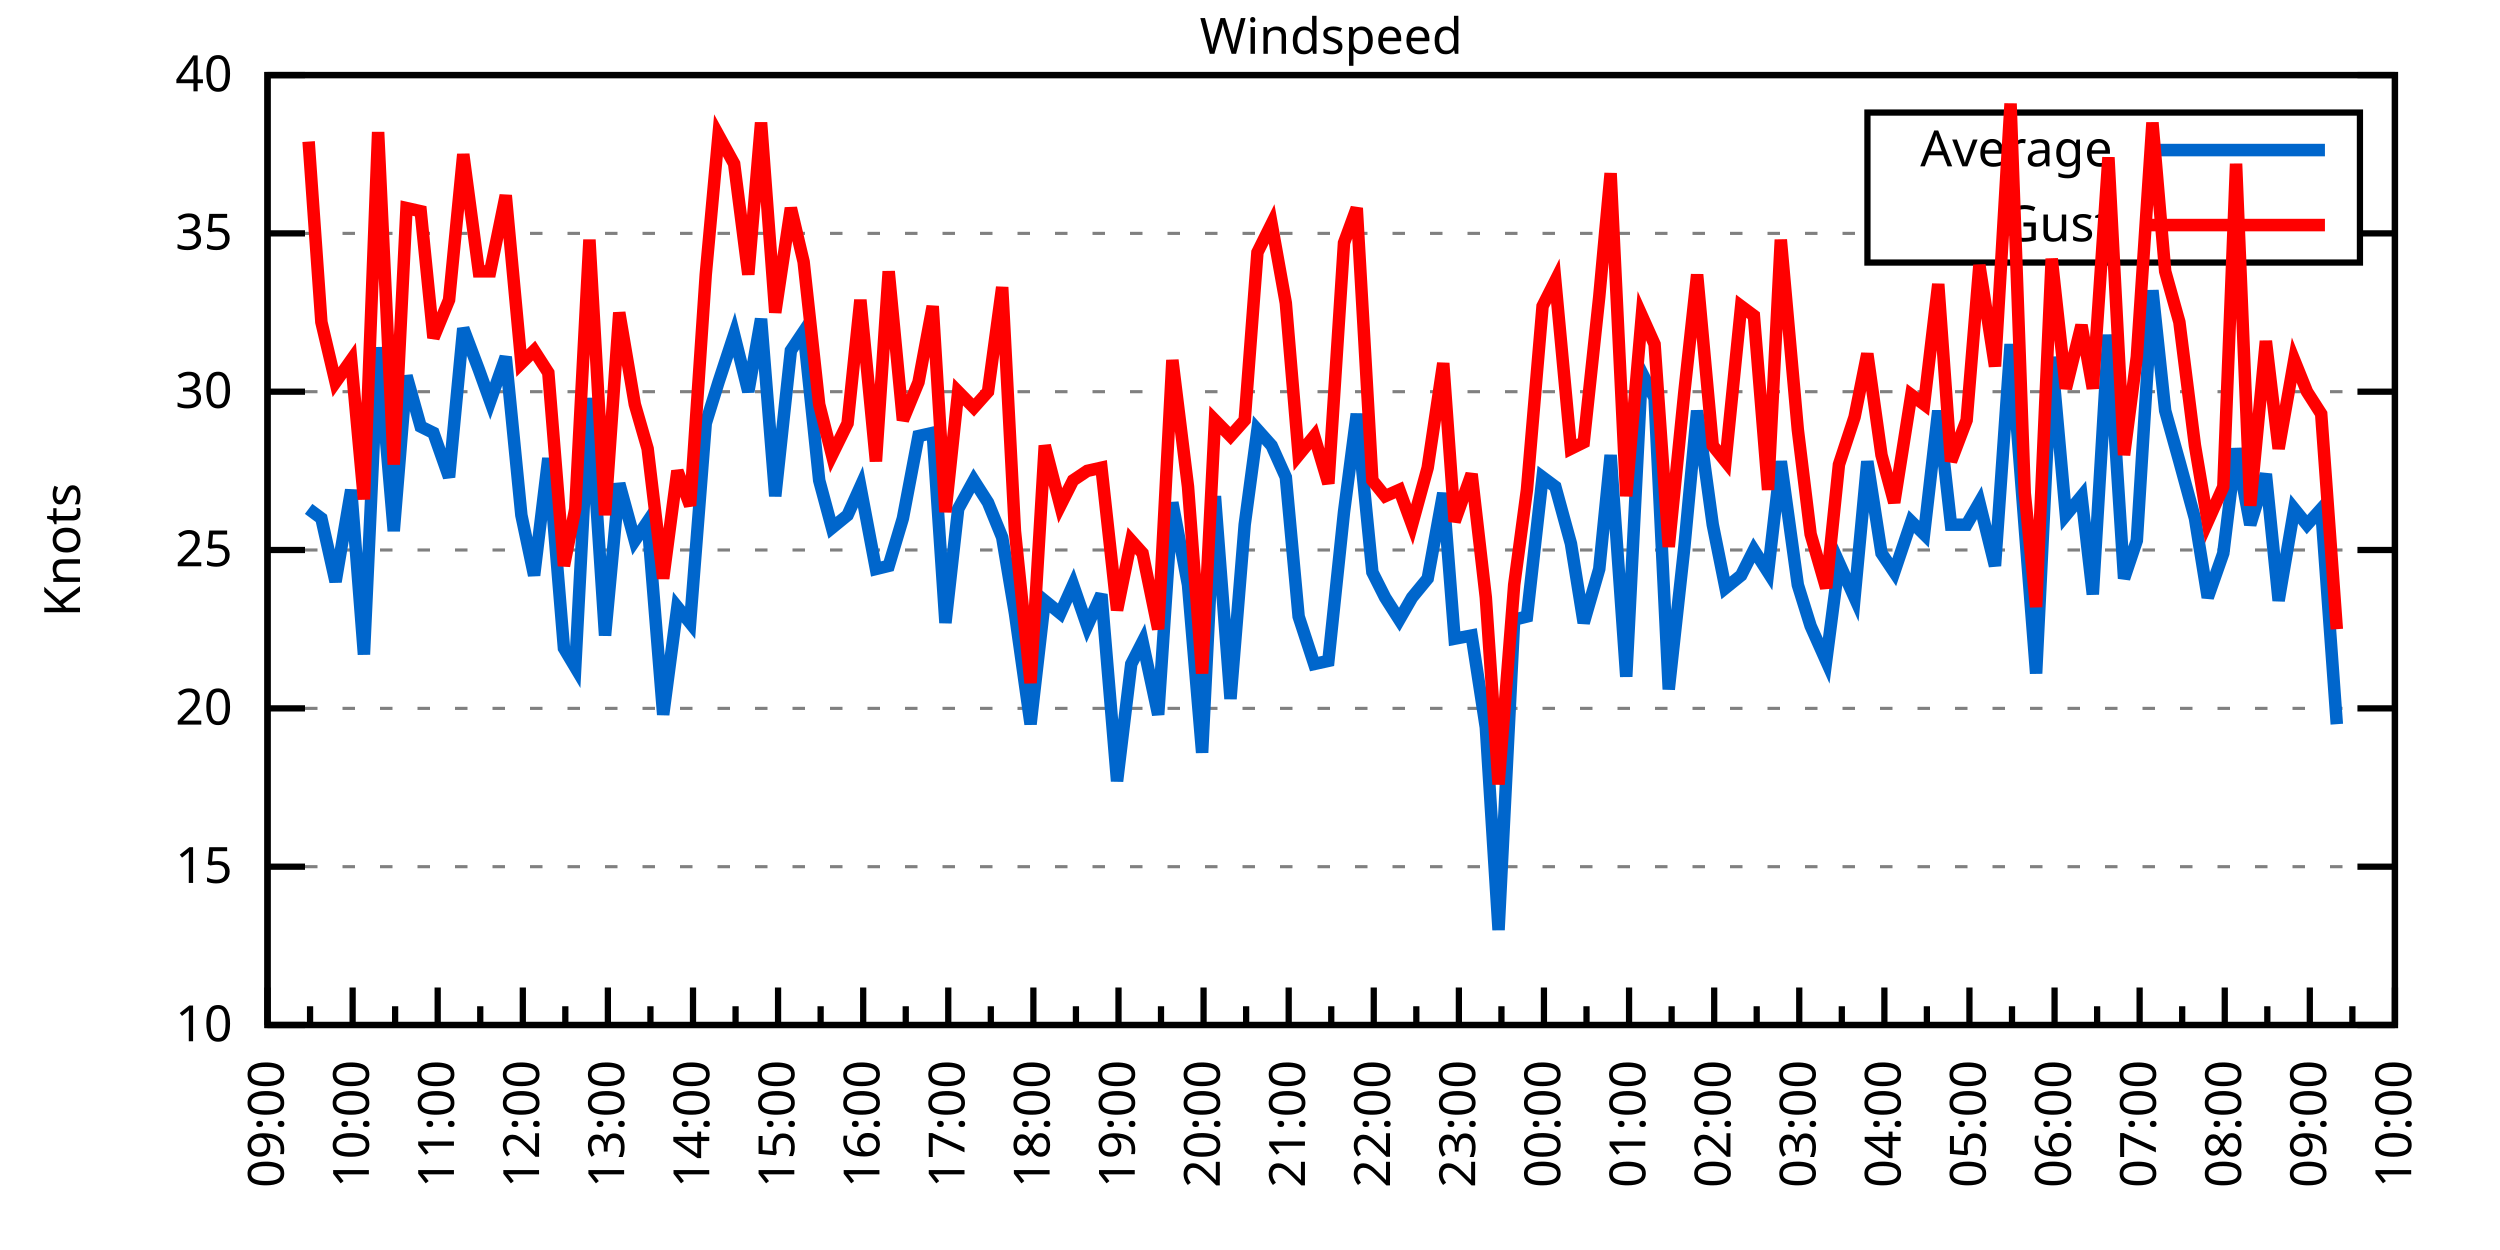
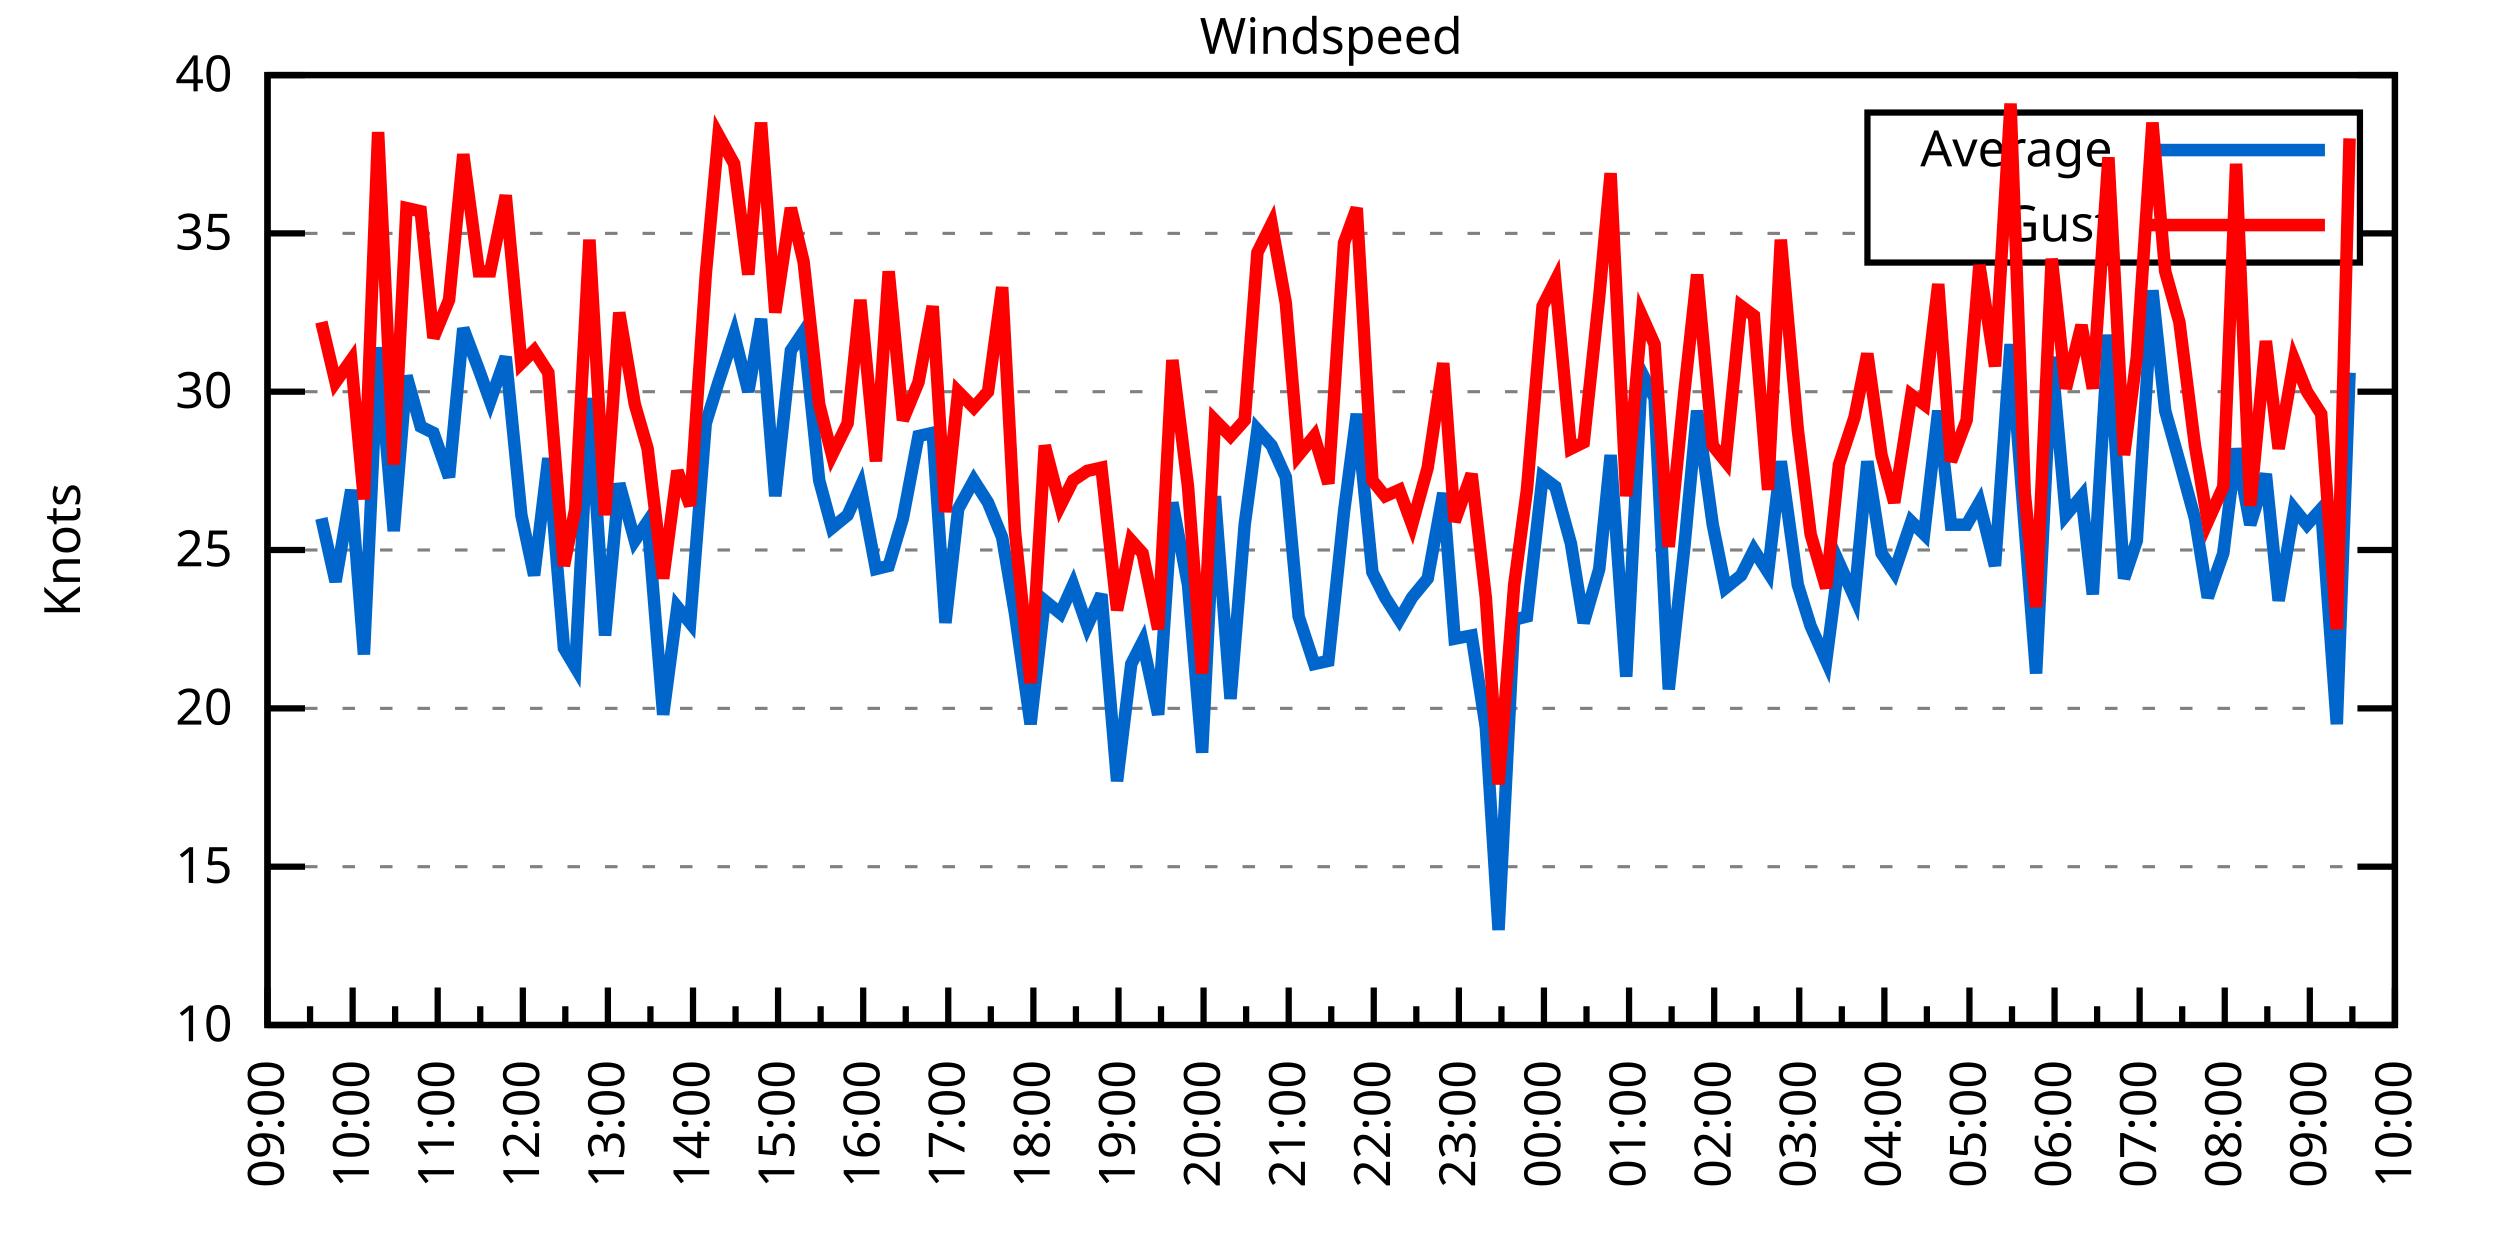
<svg xmlns="http://www.w3.org/2000/svg" xmlns:xlink="http://www.w3.org/1999/xlink" width="400" height="200" viewBox="0 0 400 200">
  <g id="gnuplot_canvas">
    <rect x="0" y="0" width="400" height="200" fill="none" />
    <defs>
      <circle id="gpDot" r="0.5" stroke-width="0.5" stroke="currentColor" />
      <path id="gpPt0" stroke-width="0.333" stroke="currentColor" d="M-1,0 h2 M0,-1 v2" />
      <path id="gpPt1" stroke-width="0.333" stroke="currentColor" d="M-1,-1 L1,1 M1,-1 L-1,1" />
      <path id="gpPt2" stroke-width="0.333" stroke="currentColor" d="M-1,0 L1,0 M0,-1 L0,1 M-1,-1 L1,1 M-1,1 L1,-1" />
      <rect id="gpPt3" stroke-width="0.333" stroke="currentColor" x="-1" y="-1" width="2" height="2" />
      <rect id="gpPt4" stroke-width="0.333" stroke="currentColor" fill="currentColor" x="-1" y="-1" width="2" height="2" />
      <circle id="gpPt5" stroke-width="0.333" stroke="currentColor" cx="0" cy="0" r="1" />
      <use xlink:href="#gpPt5" id="gpPt6" fill="currentColor" stroke="none" />
      <path id="gpPt7" stroke-width="0.333" stroke="currentColor" d="M0,-1.33 L-1.33,0.67 L1.33,0.67 z" />
      <use xlink:href="#gpPt7" id="gpPt8" fill="currentColor" stroke="none" />
      <use xlink:href="#gpPt7" id="gpPt9" stroke="currentColor" transform="rotate(180)" />
      <use xlink:href="#gpPt9" id="gpPt10" fill="currentColor" stroke="none" />
      <use xlink:href="#gpPt3" id="gpPt11" stroke="currentColor" transform="rotate(45)" />
      <use xlink:href="#gpPt11" id="gpPt12" fill="currentColor" stroke="none" />
      <path id="gpPt13" stroke-width="0.333" stroke="currentColor" d="M0,1.330 L1.265,0.411 L0.782,-1.067 L-0.782,-1.076 L-1.265,0.411 z" />
      <use xlink:href="#gpPt13" id="gpPt14" fill="currentColor" stroke="none" />
      <filter id="textbox" filterUnits="objectBoundingBox" x="0" y="0" height="1" width="1">
        <feFlood flood-color="white" flood-opacity="1" result="bgnd" />
        <feComposite in="SourceGraphic" in2="bgnd" operator="atop" />
      </filter>
      <filter id="greybox" filterUnits="objectBoundingBox" x="0" y="0" height="1" width="1">
        <feFlood flood-color="lightgrey" flood-opacity="1" result="grey" />
        <feComposite in="SourceGraphic" in2="grey" operator="atop" />
      </filter>
    </defs>
    <g fill="none" color="white" stroke="currentColor" stroke-width="1.00" stroke-linecap="butt" stroke-linejoin="miter">
</g>
    <g fill="none" color="black" stroke="currentColor" stroke-width="1.00" stroke-linecap="butt" stroke-linejoin="miter">
      <g stroke="none" shape-rendering="crispEdges">
        <polygon fill="rgb(255, 255, 255)" points="42.80,164.00 383.18,164.00 383.18,12.02 42.80,12.02 " />
      </g>
    </g>
    <g fill="none" color="black" stroke="currentColor" stroke-width="1.00" stroke-linecap="butt" stroke-linejoin="miter">
</g>
    <g fill="none" color="black" stroke="black" stroke-width="0.50" stroke-linecap="butt" stroke-linejoin="miter">
</g>
    <g fill="none" color="gray" stroke="currentColor" stroke-width="0.50" stroke-linecap="butt" stroke-linejoin="miter">
      <path stroke="gray" stroke-dasharray="2,4" class="gridline" d="M42.80,164.00 L383.19,164.00  " />
    </g>
    <g fill="none" color="gray" stroke="gray" stroke-width="1.00" stroke-linecap="butt" stroke-linejoin="miter">
</g>
    <g fill="none" color="black" stroke="currentColor" stroke-width="1.00" stroke-linecap="butt" stroke-linejoin="miter">
      <path stroke="black" d="M42.80,164.00 L48.80,164.00 M383.19,164.00 L377.19,164.00  " />
      <g transform="translate(37.20,166.60)" stroke="none" fill="black" font-family="Sans" font-size="8.00" text-anchor="end">
        <text>
          <tspan font-family="Sans"> 10</tspan>
        </text>
      </g>
    </g>
    <g fill="none" color="black" stroke="currentColor" stroke-width="1.00" stroke-linecap="butt" stroke-linejoin="miter">
</g>
    <g fill="none" color="black" stroke="black" stroke-width="0.50" stroke-linecap="butt" stroke-linejoin="miter">
</g>
    <g fill="none" color="gray" stroke="currentColor" stroke-width="0.50" stroke-linecap="butt" stroke-linejoin="miter">
      <path stroke="gray" stroke-dasharray="2,4" class="gridline" d="M42.80,138.67 L383.19,138.67  " />
    </g>
    <g fill="none" color="gray" stroke="gray" stroke-width="1.00" stroke-linecap="butt" stroke-linejoin="miter">
</g>
    <g fill="none" color="black" stroke="currentColor" stroke-width="1.00" stroke-linecap="butt" stroke-linejoin="miter">
      <path stroke="black" d="M42.80,138.67 L48.80,138.67 M383.19,138.67 L377.19,138.67  " />
      <g transform="translate(37.20,141.27)" stroke="none" fill="black" font-family="Sans" font-size="8.00" text-anchor="end">
        <text>
          <tspan font-family="Sans"> 15</tspan>
        </text>
      </g>
    </g>
    <g fill="none" color="black" stroke="currentColor" stroke-width="1.00" stroke-linecap="butt" stroke-linejoin="miter">
</g>
    <g fill="none" color="black" stroke="black" stroke-width="0.50" stroke-linecap="butt" stroke-linejoin="miter">
</g>
    <g fill="none" color="gray" stroke="currentColor" stroke-width="0.50" stroke-linecap="butt" stroke-linejoin="miter">
      <path stroke="gray" stroke-dasharray="2,4" class="gridline" d="M42.80,113.34 L383.19,113.34  " />
    </g>
    <g fill="none" color="gray" stroke="gray" stroke-width="1.00" stroke-linecap="butt" stroke-linejoin="miter">
</g>
    <g fill="none" color="black" stroke="currentColor" stroke-width="1.00" stroke-linecap="butt" stroke-linejoin="miter">
      <path stroke="black" d="M42.80,113.34 L48.80,113.34 M383.19,113.34 L377.19,113.34  " />
      <g transform="translate(37.20,115.94)" stroke="none" fill="black" font-family="Sans" font-size="8.00" text-anchor="end">
        <text>
          <tspan font-family="Sans"> 20</tspan>
        </text>
      </g>
    </g>
    <g fill="none" color="black" stroke="currentColor" stroke-width="1.00" stroke-linecap="butt" stroke-linejoin="miter">
</g>
    <g fill="none" color="black" stroke="black" stroke-width="0.50" stroke-linecap="butt" stroke-linejoin="miter">
</g>
    <g fill="none" color="gray" stroke="currentColor" stroke-width="0.50" stroke-linecap="butt" stroke-linejoin="miter">
      <path stroke="gray" stroke-dasharray="2,4" class="gridline" d="M42.80,88.00 L383.19,88.00  " />
    </g>
    <g fill="none" color="gray" stroke="gray" stroke-width="1.00" stroke-linecap="butt" stroke-linejoin="miter">
</g>
    <g fill="none" color="black" stroke="currentColor" stroke-width="1.00" stroke-linecap="butt" stroke-linejoin="miter">
      <path stroke="black" d="M42.80,88.00 L48.80,88.00 M383.19,88.00 L377.19,88.00  " />
      <g transform="translate(37.20,90.60)" stroke="none" fill="black" font-family="Sans" font-size="8.00" text-anchor="end">
        <text>
          <tspan font-family="Sans"> 25</tspan>
        </text>
      </g>
    </g>
    <g fill="none" color="black" stroke="currentColor" stroke-width="1.00" stroke-linecap="butt" stroke-linejoin="miter">
</g>
    <g fill="none" color="black" stroke="black" stroke-width="0.50" stroke-linecap="butt" stroke-linejoin="miter">
</g>
    <g fill="none" color="gray" stroke="currentColor" stroke-width="0.50" stroke-linecap="butt" stroke-linejoin="miter">
      <path stroke="gray" stroke-dasharray="2,4" class="gridline" d="M42.80,62.67 L383.19,62.67  " />
    </g>
    <g fill="none" color="gray" stroke="gray" stroke-width="1.00" stroke-linecap="butt" stroke-linejoin="miter">
</g>
    <g fill="none" color="black" stroke="currentColor" stroke-width="1.00" stroke-linecap="butt" stroke-linejoin="miter">
      <path stroke="black" d="M42.80,62.67 L48.80,62.67 M383.19,62.67 L377.19,62.67  " />
      <g transform="translate(37.20,65.27)" stroke="none" fill="black" font-family="Sans" font-size="8.00" text-anchor="end">
        <text>
          <tspan font-family="Sans"> 30</tspan>
        </text>
      </g>
    </g>
    <g fill="none" color="black" stroke="currentColor" stroke-width="1.00" stroke-linecap="butt" stroke-linejoin="miter">
</g>
    <g fill="none" color="black" stroke="black" stroke-width="0.50" stroke-linecap="butt" stroke-linejoin="miter">
</g>
    <g fill="none" color="gray" stroke="currentColor" stroke-width="0.50" stroke-linecap="butt" stroke-linejoin="miter">
      <path stroke="gray" stroke-dasharray="2,4" class="gridline" d="M42.80,37.34 L298.79,37.34 M377.59,37.34 L383.19,37.34  " />
    </g>
    <g fill="none" color="gray" stroke="gray" stroke-width="1.00" stroke-linecap="butt" stroke-linejoin="miter">
</g>
    <g fill="none" color="black" stroke="currentColor" stroke-width="1.00" stroke-linecap="butt" stroke-linejoin="miter">
      <path stroke="black" d="M42.80,37.34 L48.80,37.34 M383.19,37.34 L377.19,37.34  " />
      <g transform="translate(37.20,39.94)" stroke="none" fill="black" font-family="Sans" font-size="8.00" text-anchor="end">
        <text>
          <tspan font-family="Sans"> 35</tspan>
        </text>
      </g>
    </g>
    <g fill="none" color="black" stroke="currentColor" stroke-width="1.00" stroke-linecap="butt" stroke-linejoin="miter">
</g>
    <g fill="none" color="black" stroke="black" stroke-width="0.50" stroke-linecap="butt" stroke-linejoin="miter">
</g>
    <g fill="none" color="gray" stroke="currentColor" stroke-width="0.50" stroke-linecap="butt" stroke-linejoin="miter">
      <path stroke="gray" stroke-dasharray="2,4" class="gridline" d="M42.80,12.01 L383.19,12.01  " />
    </g>
    <g fill="none" color="gray" stroke="gray" stroke-width="1.00" stroke-linecap="butt" stroke-linejoin="miter">
</g>
    <g fill="none" color="black" stroke="currentColor" stroke-width="1.00" stroke-linecap="butt" stroke-linejoin="miter">
      <path stroke="black" d="M42.80,12.01 L48.80,12.01 M383.19,12.01 L377.19,12.01  " />
      <g transform="translate(37.20,14.61)" stroke="none" fill="black" font-family="Sans" font-size="8.00" text-anchor="end">
        <text>
          <tspan font-family="Sans"> 40</tspan>
        </text>
      </g>
    </g>
    <g fill="none" color="black" stroke="currentColor" stroke-width="1.00" stroke-linecap="butt" stroke-linejoin="miter">
      <path stroke="black" d="M42.80,164.00 L42.80,158.00  " />
      <g transform="translate(45.40,169.60) rotate(270)" stroke="none" fill="black" font-family="Sans" font-size="8.00" text-anchor="end">
        <text>
          <tspan font-family="Sans">09:00</tspan>
        </text>
      </g>
    </g>
    <g fill="none" color="black" stroke="currentColor" stroke-width="1.00" stroke-linecap="butt" stroke-linejoin="miter">
      <path stroke="black" d="M49.61,164.00 L49.61,161.00 M56.42,164.00 L56.42,158.00  " />
      <g transform="translate(59.02,169.60) rotate(270)" stroke="none" fill="black" font-family="Sans" font-size="8.00" text-anchor="end">
        <text>
          <tspan font-family="Sans">10:00</tspan>
        </text>
      </g>
    </g>
    <g fill="none" color="black" stroke="currentColor" stroke-width="1.00" stroke-linecap="butt" stroke-linejoin="miter">
      <path stroke="black" d="M63.22,164.00 L63.22,161.00 M70.03,164.00 L70.03,158.00  " />
      <g transform="translate(72.63,169.60) rotate(270)" stroke="none" fill="black" font-family="Sans" font-size="8.00" text-anchor="end">
        <text>
          <tspan font-family="Sans">11:00</tspan>
        </text>
      </g>
    </g>
    <g fill="none" color="black" stroke="currentColor" stroke-width="1.00" stroke-linecap="butt" stroke-linejoin="miter">
      <path stroke="black" d="M76.84,164.00 L76.84,161.00 M83.65,164.00 L83.65,158.00  " />
      <g transform="translate(86.25,169.60) rotate(270)" stroke="none" fill="black" font-family="Sans" font-size="8.00" text-anchor="end">
        <text>
          <tspan font-family="Sans">12:00</tspan>
        </text>
      </g>
    </g>
    <g fill="none" color="black" stroke="currentColor" stroke-width="1.00" stroke-linecap="butt" stroke-linejoin="miter">
      <path stroke="black" d="M90.45,164.00 L90.45,161.00 M97.26,164.00 L97.26,158.00  " />
      <g transform="translate(99.86,169.60) rotate(270)" stroke="none" fill="black" font-family="Sans" font-size="8.00" text-anchor="end">
        <text>
          <tspan font-family="Sans">13:00</tspan>
        </text>
      </g>
    </g>
    <g fill="none" color="black" stroke="currentColor" stroke-width="1.00" stroke-linecap="butt" stroke-linejoin="miter">
      <path stroke="black" d="M104.07,164.00 L104.07,161.00 M110.88,164.00 L110.88,158.00  " />
      <g transform="translate(113.48,169.60) rotate(270)" stroke="none" fill="black" font-family="Sans" font-size="8.00" text-anchor="end">
        <text>
          <tspan font-family="Sans">14:00</tspan>
        </text>
      </g>
    </g>
    <g fill="none" color="black" stroke="currentColor" stroke-width="1.00" stroke-linecap="butt" stroke-linejoin="miter">
      <path stroke="black" d="M117.69,164.00 L117.69,161.00 M124.49,164.00 L124.49,158.00  " />
      <g transform="translate(127.09,169.60) rotate(270)" stroke="none" fill="black" font-family="Sans" font-size="8.00" text-anchor="end">
        <text>
          <tspan font-family="Sans">15:00</tspan>
        </text>
      </g>
    </g>
    <g fill="none" color="black" stroke="currentColor" stroke-width="1.00" stroke-linecap="butt" stroke-linejoin="miter">
      <path stroke="black" d="M131.30,164.00 L131.30,161.00 M138.11,164.00 L138.11,158.00  " />
      <g transform="translate(140.71,169.60) rotate(270)" stroke="none" fill="black" font-family="Sans" font-size="8.00" text-anchor="end">
        <text>
          <tspan font-family="Sans">16:00</tspan>
        </text>
      </g>
    </g>
    <g fill="none" color="black" stroke="currentColor" stroke-width="1.00" stroke-linecap="butt" stroke-linejoin="miter">
      <path stroke="black" d="M144.92,164.00 L144.92,161.00 M151.72,164.00 L151.72,158.00  " />
      <g transform="translate(154.32,169.60) rotate(270)" stroke="none" fill="black" font-family="Sans" font-size="8.00" text-anchor="end">
        <text>
          <tspan font-family="Sans">17:00</tspan>
        </text>
      </g>
    </g>
    <g fill="none" color="black" stroke="currentColor" stroke-width="1.00" stroke-linecap="butt" stroke-linejoin="miter">
      <path stroke="black" d="M158.53,164.00 L158.53,161.00 M165.34,164.00 L165.34,158.00  " />
      <g transform="translate(167.94,169.60) rotate(270)" stroke="none" fill="black" font-family="Sans" font-size="8.00" text-anchor="end">
        <text>
          <tspan font-family="Sans">18:00</tspan>
        </text>
      </g>
    </g>
    <g fill="none" color="black" stroke="currentColor" stroke-width="1.00" stroke-linecap="butt" stroke-linejoin="miter">
      <path stroke="black" d="M172.15,164.00 L172.15,161.00 M178.96,164.00 L178.96,158.00  " />
      <g transform="translate(181.56,169.60) rotate(270)" stroke="none" fill="black" font-family="Sans" font-size="8.00" text-anchor="end">
        <text>
          <tspan font-family="Sans">19:00</tspan>
        </text>
      </g>
    </g>
    <g fill="none" color="black" stroke="currentColor" stroke-width="1.00" stroke-linecap="butt" stroke-linejoin="miter">
      <path stroke="black" d="M185.76,164.00 L185.76,161.00 M192.57,164.00 L192.57,158.00  " />
      <g transform="translate(195.17,169.60) rotate(270)" stroke="none" fill="black" font-family="Sans" font-size="8.00" text-anchor="end">
        <text>
          <tspan font-family="Sans">20:00</tspan>
        </text>
      </g>
    </g>
    <g fill="none" color="black" stroke="currentColor" stroke-width="1.00" stroke-linecap="butt" stroke-linejoin="miter">
      <path stroke="black" d="M199.38,164.00 L199.38,161.00 M206.19,164.00 L206.19,158.00  " />
      <g transform="translate(208.79,169.60) rotate(270)" stroke="none" fill="black" font-family="Sans" font-size="8.00" text-anchor="end">
        <text>
          <tspan font-family="Sans">21:00</tspan>
        </text>
      </g>
    </g>
    <g fill="none" color="black" stroke="currentColor" stroke-width="1.00" stroke-linecap="butt" stroke-linejoin="miter">
      <path stroke="black" d="M213.00,164.00 L213.00,161.00 M219.80,164.00 L219.80,158.00  " />
      <g transform="translate(222.40,169.60) rotate(270)" stroke="none" fill="black" font-family="Sans" font-size="8.00" text-anchor="end">
        <text>
          <tspan font-family="Sans">22:00</tspan>
        </text>
      </g>
    </g>
    <g fill="none" color="black" stroke="currentColor" stroke-width="1.00" stroke-linecap="butt" stroke-linejoin="miter">
      <path stroke="black" d="M226.61,164.00 L226.61,161.00 M233.42,164.00 L233.42,158.00  " />
      <g transform="translate(236.02,169.60) rotate(270)" stroke="none" fill="black" font-family="Sans" font-size="8.00" text-anchor="end">
        <text>
          <tspan font-family="Sans">23:00</tspan>
        </text>
      </g>
    </g>
    <g fill="none" color="black" stroke="currentColor" stroke-width="1.00" stroke-linecap="butt" stroke-linejoin="miter">
      <path stroke="black" d="M240.23,164.00 L240.23,161.00 M247.03,164.00 L247.03,158.00  " />
      <g transform="translate(249.63,169.60) rotate(270)" stroke="none" fill="black" font-family="Sans" font-size="8.00" text-anchor="end">
        <text>
          <tspan font-family="Sans">00:00</tspan>
        </text>
      </g>
    </g>
    <g fill="none" color="black" stroke="currentColor" stroke-width="1.00" stroke-linecap="butt" stroke-linejoin="miter">
      <path stroke="black" d="M253.84,164.00 L253.84,161.00 M260.65,164.00 L260.65,158.00  " />
      <g transform="translate(263.25,169.60) rotate(270)" stroke="none" fill="black" font-family="Sans" font-size="8.00" text-anchor="end">
        <text>
          <tspan font-family="Sans">01:00</tspan>
        </text>
      </g>
    </g>
    <g fill="none" color="black" stroke="currentColor" stroke-width="1.00" stroke-linecap="butt" stroke-linejoin="miter">
      <path stroke="black" d="M267.46,164.00 L267.46,161.00 M274.27,164.00 L274.27,158.00  " />
      <g transform="translate(276.87,169.60) rotate(270)" stroke="none" fill="black" font-family="Sans" font-size="8.00" text-anchor="end">
        <text>
          <tspan font-family="Sans">02:00</tspan>
        </text>
      </g>
    </g>
    <g fill="none" color="black" stroke="currentColor" stroke-width="1.00" stroke-linecap="butt" stroke-linejoin="miter">
      <path stroke="black" d="M281.07,164.00 L281.07,161.00 M287.88,164.00 L287.88,158.00  " />
      <g transform="translate(290.48,169.60) rotate(270)" stroke="none" fill="black" font-family="Sans" font-size="8.00" text-anchor="end">
        <text>
          <tspan font-family="Sans">03:00</tspan>
        </text>
      </g>
    </g>
    <g fill="none" color="black" stroke="currentColor" stroke-width="1.00" stroke-linecap="butt" stroke-linejoin="miter">
      <path stroke="black" d="M294.69,164.00 L294.69,161.00 M301.50,164.00 L301.50,158.00  " />
      <g transform="translate(304.10,169.60) rotate(270)" stroke="none" fill="black" font-family="Sans" font-size="8.00" text-anchor="end">
        <text>
          <tspan font-family="Sans">04:00</tspan>
        </text>
      </g>
    </g>
    <g fill="none" color="black" stroke="currentColor" stroke-width="1.00" stroke-linecap="butt" stroke-linejoin="miter">
      <path stroke="black" d="M308.30,164.00 L308.30,161.00 M315.11,164.00 L315.11,158.00  " />
      <g transform="translate(317.71,169.60) rotate(270)" stroke="none" fill="black" font-family="Sans" font-size="8.00" text-anchor="end">
        <text>
          <tspan font-family="Sans">05:00</tspan>
        </text>
      </g>
    </g>
    <g fill="none" color="black" stroke="currentColor" stroke-width="1.00" stroke-linecap="butt" stroke-linejoin="miter">
      <path stroke="black" d="M321.92,164.00 L321.92,161.00 M328.73,164.00 L328.73,158.00  " />
      <g transform="translate(331.33,169.60) rotate(270)" stroke="none" fill="black" font-family="Sans" font-size="8.00" text-anchor="end">
        <text>
          <tspan font-family="Sans">06:00</tspan>
        </text>
      </g>
    </g>
    <g fill="none" color="black" stroke="currentColor" stroke-width="1.00" stroke-linecap="butt" stroke-linejoin="miter">
      <path stroke="black" d="M335.54,164.00 L335.54,161.00 M342.34,164.00 L342.34,158.00  " />
      <g transform="translate(344.94,169.60) rotate(270)" stroke="none" fill="black" font-family="Sans" font-size="8.00" text-anchor="end">
        <text>
          <tspan font-family="Sans">07:00</tspan>
        </text>
      </g>
    </g>
    <g fill="none" color="black" stroke="currentColor" stroke-width="1.00" stroke-linecap="butt" stroke-linejoin="miter">
      <path stroke="black" d="M349.15,164.00 L349.15,161.00 M355.96,164.00 L355.96,158.00  " />
      <g transform="translate(358.56,169.60) rotate(270)" stroke="none" fill="black" font-family="Sans" font-size="8.00" text-anchor="end">
        <text>
          <tspan font-family="Sans">08:00</tspan>
        </text>
      </g>
    </g>
    <g fill="none" color="black" stroke="currentColor" stroke-width="1.00" stroke-linecap="butt" stroke-linejoin="miter">
      <path stroke="black" d="M362.77,164.00 L362.77,161.00 M369.57,164.00 L369.57,158.00  " />
      <g transform="translate(372.17,169.60) rotate(270)" stroke="none" fill="black" font-family="Sans" font-size="8.00" text-anchor="end">
        <text>
          <tspan font-family="Sans">09:00</tspan>
        </text>
      </g>
    </g>
    <g fill="none" color="black" stroke="currentColor" stroke-width="1.00" stroke-linecap="butt" stroke-linejoin="miter">
      <path stroke="black" d="M376.38,164.00 L376.38,161.00 M383.19,164.00 L383.19,158.00  " />
      <g transform="translate(385.79,169.60) rotate(270)" stroke="none" fill="black" font-family="Sans" font-size="8.00" text-anchor="end">
        <text>
          <tspan font-family="Sans">10:00</tspan>
        </text>
      </g>
    </g>
    <g fill="none" color="black" stroke="currentColor" stroke-width="1.00" stroke-linecap="butt" stroke-linejoin="miter">
</g>
    <g fill="none" color="black" stroke="currentColor" stroke-width="1.00" stroke-linecap="butt" stroke-linejoin="miter">
      <path stroke="black" d="M42.80,12.01 L42.80,164.00 L383.19,164.00 L383.19,12.01 L42.80,12.01 Z  " />
    </g>
    <g fill="none" color="black" stroke="currentColor" stroke-width="1.00" stroke-linecap="butt" stroke-linejoin="miter">
      <g transform="translate(12.80,88.01) rotate(270)" stroke="none" fill="black" font-family="Sans" font-size="8.00" text-anchor="middle">
        <text>
          <tspan font-family="Sans">Knots</tspan>
        </text>
      </g>
    </g>
    <g fill="none" color="black" stroke="currentColor" stroke-width="1.00" stroke-linecap="butt" stroke-linejoin="miter">
</g>
    <g fill="none" color="black" stroke="currentColor" stroke-width="1.00" stroke-linecap="butt" stroke-linejoin="miter">
      <path stroke="black" d="M298.79,42.01 L298.79,18.01 L377.59,18.01 L377.59,42.01 L298.79,42.01 Z  " />
    </g>
    <g id="Windspeed_plot_1">
      <g fill="none" color="white" stroke="black" stroke-width="2.00" stroke-linecap="butt" stroke-linejoin="miter">
</g>
      <g fill="none" color="black" stroke="currentColor" stroke-width="2.00" stroke-linecap="butt" stroke-linejoin="miter">
        <g transform="translate(337.99,26.61)" stroke="none" fill="black" font-family="Sans" font-size="8.00" text-anchor="end">
          <text>
            <tspan font-family="Sans">Average</tspan>
          </text>
        </g>
      </g>
      <g fill="none" color="black" stroke="currentColor" stroke-width="2.00" stroke-linecap="butt" stroke-linejoin="miter">
-         <path stroke="rgb(  0, 102, 204)" d="M343.59,24.01 L371.99,24.01 M49.38,81.42 L51.42,82.94 L53.69,93.07 L56.19,78.38 L58.23,104.72 L60.50,55.58   L63.00,84.97 L65.04,60.14 L67.31,68.25 L69.35,69.26 L71.85,76.35 L74.12,52.54 L76.61,59.13 L78.43,64.19   L80.92,57.10 L83.42,82.43 L85.46,92.06 L87.73,73.31 L90.23,103.71 L92.04,106.75 L94.31,63.69 L96.81,101.68   L99.08,77.37 L101.57,86.49 L103.62,83.45 L106.11,114.35 L108.38,97.12 L110.42,99.66 L112.92,67.74 L114.96,61.15   L117.46,53.55 L119.73,62.67 L121.77,51.02 L124.04,79.39 L126.54,56.09 L128.58,53.05 L131.07,76.86 L133.12,84.46   L135.61,82.43 L137.66,77.87 L140.15,91.04 L142.19,90.54 L144.46,82.94 L146.96,69.77 L149.23,69.26 L151.27,99.66   L153.31,81.42 L155.81,76.86 L158.08,80.41 L160.35,85.98 L162.39,98.14 L164.89,115.87 L167.16,96.11 L169.65,98.14   L171.69,93.58 L173.96,100.16 L176.23,95.10 L178.73,124.99 L181.00,106.24 L182.81,102.70 L185.31,114.35 L187.58,80.41   L190.08,93.58 L192.34,120.43 L194.39,79.39 L196.88,111.82 L199.15,83.95 L201.19,68.75 L203.46,71.29 L205.73,76.35   L207.78,98.64 L210.27,106.24 L212.54,105.74 L215.04,81.93 L217.08,66.22 L219.58,91.55 L221.62,95.60 L223.89,99.15   L225.93,95.60 L228.43,92.56 L230.92,78.89 L232.74,102.19 L235.46,101.68 L237.73,116.38 L239.77,148.80 L242.27,99.15   L244.31,98.64 L246.81,76.35 L248.85,77.87 L251.35,86.99 L253.39,99.66 L255.88,91.04 L257.70,72.81 L260.20,108.27   L262.69,59.63 L264.73,63.69 L267.00,110.30 L269.50,87.50 L271.54,65.71 L274.04,83.95 L276.08,94.08 L278.58,92.06   L280.62,88.00 L282.89,91.55 L284.93,73.82 L287.65,93.58 L289.70,100.16 L292.19,105.74 L294.23,90.03 L296.73,95.60   L298.77,73.82 L301.04,88.51 L303.08,91.55 L305.81,83.45 L307.85,85.47 L310.12,65.71 L312.16,83.95 L314.66,83.95   L316.70,80.41 L319.20,90.54 L321.69,55.07 L323.96,84.46 L325.78,107.76 L328.27,57.10 L330.54,82.43 L333.04,79.39   L334.85,95.10 L337.35,53.55 L339.85,92.56 L341.89,86.49 L344.39,46.46 L346.43,65.71 L348.70,73.82 L351.19,82.94   L353.24,95.60 L355.73,88.51 L357.77,71.79 L360.04,83.95 L362.54,75.85 L364.58,96.11 L367.08,81.42 L369.12,83.95   L371.39,81.42 L373.89,115.87  " />
+         <path stroke="rgb(  0, 102, 204)" d="M343.59,24.01 L371.99,24.01 M51.42,82.94 L53.69,93.07 L56.19,78.38 L58.23,104.72 L60.50,55.58 L63.00,84.97   L65.04,60.14 L67.31,68.25 L69.35,69.26 L71.85,76.35 L74.12,52.54 L76.61,59.13 L78.43,64.19 L80.92,57.10   L83.42,82.43 L85.46,92.06 L87.73,73.31 L90.23,103.71 L92.04,106.75 L94.31,63.69 L96.81,101.68 L99.08,77.37   L101.57,86.49 L103.62,83.45 L106.11,114.35 L108.38,97.12 L110.42,99.66 L112.92,67.74 L114.96,61.15 L117.46,53.55   L119.73,62.67 L121.77,51.02 L124.04,79.39 L126.54,56.09 L128.58,53.05 L131.07,76.86 L133.12,84.46 L135.61,82.43   L137.66,77.87 L140.15,91.04 L142.19,90.54 L144.46,82.94 L146.96,69.77 L149.23,69.26 L151.27,99.66 L153.31,81.42   L155.81,76.86 L158.08,80.41 L160.35,85.98 L162.39,98.14 L164.89,115.87 L167.16,96.11 L169.65,98.14 L171.69,93.58   L173.96,100.16 L176.23,95.10 L178.73,124.99 L181.00,106.24 L182.81,102.70 L185.31,114.35 L187.58,80.41 L190.08,93.58   L192.34,120.43 L194.39,79.39 L196.88,111.82 L199.15,83.95 L201.19,68.75 L203.46,71.29 L205.73,76.35 L207.78,98.64   L210.27,106.24 L212.54,105.74 L215.04,81.93 L217.08,66.22 L219.58,91.55 L221.62,95.60 L223.89,99.15 L225.93,95.60   L228.43,92.56 L230.92,78.89 L232.74,102.19 L235.46,101.68 L237.73,116.38 L239.77,148.80 L242.27,99.15 L244.31,98.64   L246.81,76.35 L248.85,77.87 L251.35,86.99 L253.39,99.66 L255.88,91.04 L257.70,72.81 L260.20,108.27 L262.69,59.63   L264.73,63.69 L267.00,110.30 L269.50,87.50 L271.54,65.71 L274.04,83.95 L276.08,94.08 L278.58,92.06 L280.62,88.00   L282.89,91.55 L284.93,73.82 L287.65,93.58 L289.70,100.16 L292.19,105.74 L294.23,90.03 L296.73,95.60 L298.77,73.82   L301.04,88.51 L303.08,91.55 L305.81,83.45 L307.85,85.47 L310.12,65.71 L312.16,83.95 L314.66,83.95 L316.70,80.41   L319.20,90.54 L321.69,55.07 L323.96,84.46 L325.78,107.76 L328.27,57.10 L330.54,82.43 L333.04,79.39 L334.85,95.10   L337.35,53.55 L339.85,92.56 L341.89,86.49 L344.39,46.46 L346.43,65.71 L348.70,73.82 L351.19,82.94 L353.24,95.60   L355.73,88.51 L357.77,71.79 L360.04,83.95 L362.54,75.85 L364.58,96.11 L367.08,81.42 L369.12,83.95 L371.39,81.42   L373.89,115.87 L375.93,59.63  " />
      </g>
    </g>
    <g id="Windspeed_plot_2">
      <g fill="none" color="black" stroke="currentColor" stroke-width="2.00" stroke-linecap="butt" stroke-linejoin="miter">
        <g transform="translate(337.99,38.61)" stroke="none" fill="black" font-family="Sans" font-size="8.00" text-anchor="end">
          <text>
            <tspan font-family="Sans">Gust</tspan>
          </text>
        </g>
      </g>
      <g fill="none" color="black" stroke="currentColor" stroke-width="2.00" stroke-linecap="butt" stroke-linejoin="miter">
-         <path stroke="rgb(255,   0,   0)" d="M343.59,36.01 L371.99,36.01 M49.38,22.65 L51.42,51.53 L53.69,61.15 L56.19,57.61 L58.23,79.90 L60.50,21.13   L63.00,74.33 L65.04,33.29 L67.31,33.80 L69.35,54.06 L71.85,47.98 L74.12,24.68 L76.61,43.42 L78.43,43.42   L80.92,31.26 L83.42,58.11 L85.46,56.09 L87.73,59.63 L90.23,90.54 L92.04,81.42 L94.31,38.35 L96.81,82.43   L99.08,50.01 L101.57,64.70 L103.62,71.79 L106.11,92.56 L108.38,75.34 L110.42,80.91 L112.92,43.93 L114.96,21.64   L117.46,26.20 L119.73,43.93 L121.77,19.61 L124.04,50.01 L126.54,33.29 L128.58,41.90 L131.07,64.70 L133.12,72.81   L135.61,67.74 L137.66,47.98 L140.15,73.82 L142.19,43.42 L144.46,67.23 L146.96,61.15 L149.23,48.99 L151.27,81.93   L153.31,62.67 L155.81,65.21 L158.08,62.67 L160.35,45.95 L162.39,84.97 L164.89,109.28 L167.16,71.29 L169.65,80.91   L171.69,76.86 L173.96,75.34 L176.23,74.83 L178.73,97.63 L181.00,86.49 L182.81,88.51 L185.31,100.67 L187.58,57.61   L190.08,77.87 L192.34,107.76 L194.39,67.23 L196.88,69.77 L199.15,67.23 L201.19,40.38 L203.46,35.82 L205.73,48.49   L207.78,72.81 L210.27,69.77 L212.54,77.37 L215.04,38.86 L217.08,33.29 L219.58,76.86 L221.62,79.39 L223.89,78.38   L225.93,83.95 L228.43,74.83 L230.92,58.11 L232.74,83.45 L235.46,75.85 L237.73,95.60 L239.77,125.50 L242.27,93.58   L244.31,78.38 L246.81,48.99 L248.85,44.94 L251.35,71.79 L253.39,70.78 L255.88,47.47 L257.70,27.72 L260.20,79.39   L262.69,50.51 L264.73,55.07 L267.00,87.50 L269.50,62.67 L271.54,43.93 L274.04,71.29 L276.08,73.82 L278.58,48.99   L280.62,50.51 L282.89,78.38 L284.93,38.35 L287.65,68.75 L289.70,85.47 L292.19,94.08 L294.23,74.33 L296.73,66.73   L298.77,56.59 L301.04,72.81 L303.08,80.41 L305.81,63.18 L307.85,64.70 L310.12,45.45 L312.16,73.82 L314.66,67.23   L316.70,42.41 L319.20,58.62 L321.69,16.57 L323.96,78.89 L325.78,97.12 L328.27,41.39 L330.54,62.17 L333.04,52.03   L334.85,62.17 L337.35,25.18 L339.85,72.81 L341.89,57.10 L344.39,19.61 L346.43,43.42 L348.70,51.53 L351.19,71.29   L353.24,83.45 L355.73,77.87 L357.77,26.20 L360.04,80.91 L362.54,54.57 L364.58,71.79 L367.08,57.61 L369.12,62.67   L371.39,66.22 L373.89,100.67  " />
+         <path stroke="rgb(255,   0,   0)" d="M343.59,36.01 L371.99,36.01 M51.42,51.53 L53.69,61.15 L56.19,57.61 L58.23,79.90 L60.50,21.13 L63.00,74.33   L65.04,33.29 L67.31,33.80 L69.35,54.06 L71.85,47.98 L74.12,24.68 L76.61,43.42 L78.43,43.42 L80.92,31.26   L83.42,58.11 L85.46,56.09 L87.73,59.63 L90.23,90.54 L92.04,81.42 L94.31,38.35 L96.81,82.43 L99.08,50.01   L101.57,64.70 L103.62,71.79 L106.11,92.56 L108.38,75.34 L110.42,80.91 L112.92,43.93 L114.96,21.64 L117.46,26.20   L119.73,43.93 L121.77,19.61 L124.04,50.01 L126.54,33.29 L128.58,41.90 L131.07,64.70 L133.12,72.81 L135.61,67.74   L137.66,47.98 L140.15,73.82 L142.19,43.42 L144.46,67.23 L146.96,61.15 L149.23,48.99 L151.27,81.93 L153.31,62.67   L155.81,65.21 L158.08,62.67 L160.35,45.95 L162.39,84.97 L164.89,109.28 L167.16,71.29 L169.65,80.91 L171.69,76.86   L173.96,75.34 L176.23,74.83 L178.73,97.63 L181.00,86.49 L182.81,88.51 L185.31,100.67 L187.58,57.61 L190.08,77.87   L192.34,107.76 L194.39,67.23 L196.88,69.77 L199.15,67.23 L201.19,40.38 L203.46,35.82 L205.73,48.49 L207.78,72.81   L210.27,69.77 L212.54,77.37 L215.04,38.86 L217.08,33.29 L219.58,76.86 L221.62,79.39 L223.89,78.38 L225.93,83.95   L228.43,74.83 L230.92,58.11 L232.74,83.45 L235.46,75.85 L237.73,95.60 L239.77,125.50 L242.27,93.58 L244.31,78.38   L246.81,48.99 L248.85,44.94 L251.35,71.79 L253.39,70.78 L255.88,47.47 L257.70,27.72 L260.20,79.39 L262.69,50.51   L264.73,55.07 L267.00,87.50 L269.50,62.67 L271.54,43.93 L274.04,71.29 L276.08,73.82 L278.58,48.99 L280.62,50.51   L282.89,78.38 L284.93,38.35 L287.65,68.75 L289.70,85.47 L292.19,94.08 L294.23,74.33 L296.73,66.73 L298.77,56.59   L301.04,72.81 L303.08,80.41 L305.81,63.18 L307.85,64.70 L310.12,45.45 L312.16,73.82 L314.66,67.23 L316.70,42.41   L319.20,58.62 L321.69,16.57 L323.96,78.89 L325.78,97.12 L328.27,41.39 L330.54,62.17 L333.04,52.03 L334.85,62.17   L337.35,25.18 L339.85,72.81 L341.89,57.10 L344.39,19.61 L346.43,43.42 L348.70,51.53 L351.19,71.29 L353.24,83.45   L355.73,77.87 L357.77,26.20 L360.04,80.91 L362.54,54.57 L364.58,71.79 L367.08,57.61 L369.12,62.67 L371.39,66.22   L373.89,100.67 L375.93,22.14  " />
      </g>
    </g>
    <g fill="none" color="black" stroke="currentColor" stroke-width="2.00" stroke-linecap="butt" stroke-linejoin="miter">
</g>
    <g fill="none" color="black" stroke="black" stroke-width="1.00" stroke-linecap="butt" stroke-linejoin="miter">
</g>
    <g fill="none" color="black" stroke="currentColor" stroke-width="1.00" stroke-linecap="butt" stroke-linejoin="miter">
      <path stroke="black" d="M42.80,12.01 L42.80,164.00 L383.19,164.00 L383.19,12.01 L42.80,12.01 Z  " />
    </g>
    <g fill="none" color="black" stroke="currentColor" stroke-width="1.00" stroke-linecap="butt" stroke-linejoin="miter">
      <g transform="translate(212.99,8.61)" stroke="none" fill="black" font-family="Sans" font-size="8.00" text-anchor="middle">
        <text>
          <tspan font-family="Sans">Windspeed</tspan>
        </text>
      </g>
    </g>
    <g fill="none" color="black" stroke="currentColor" stroke-width="1.00" stroke-linecap="butt" stroke-linejoin="miter">
</g>
  </g>
</svg>
